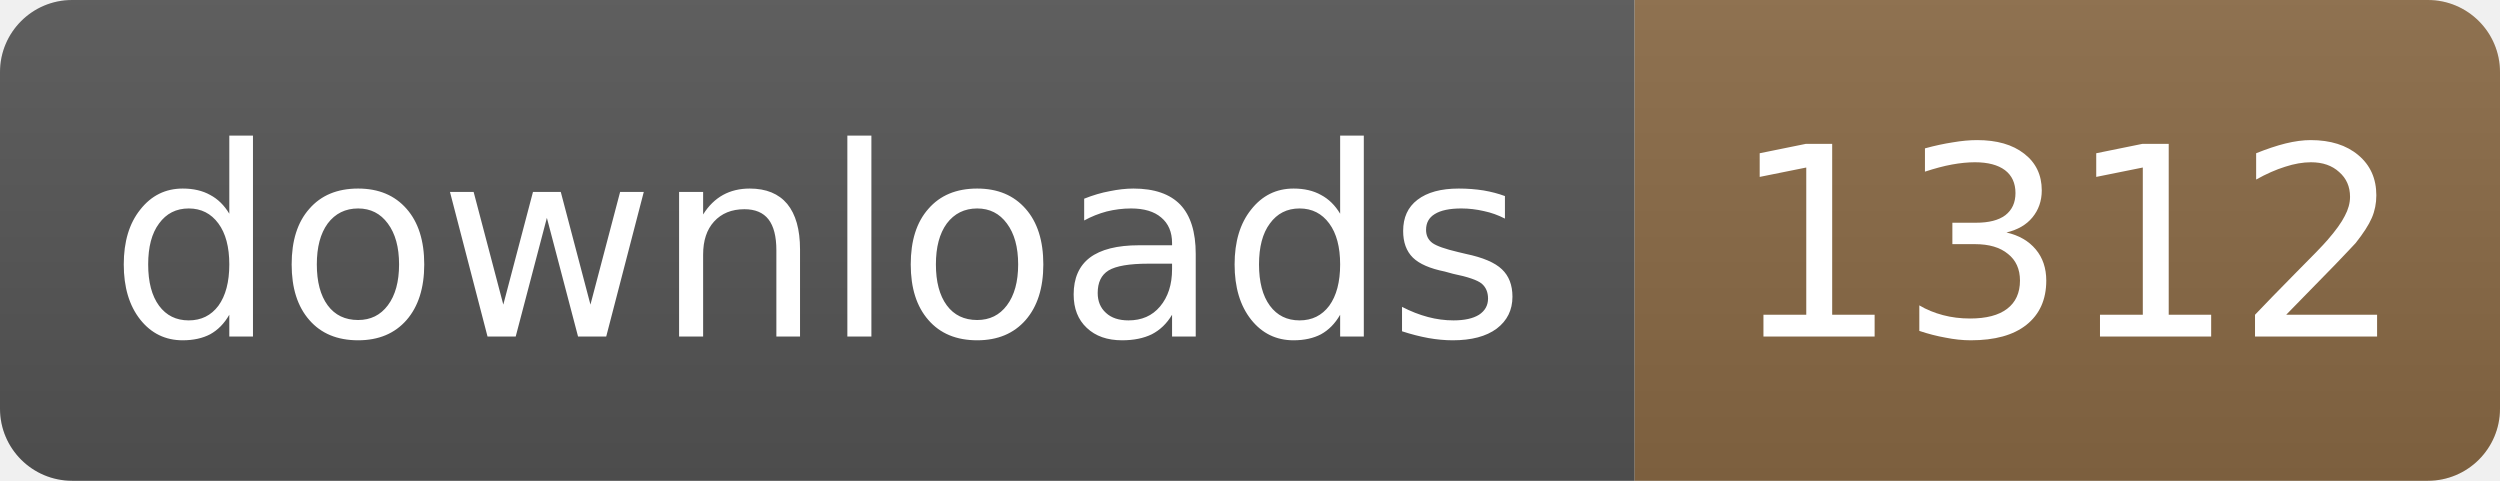
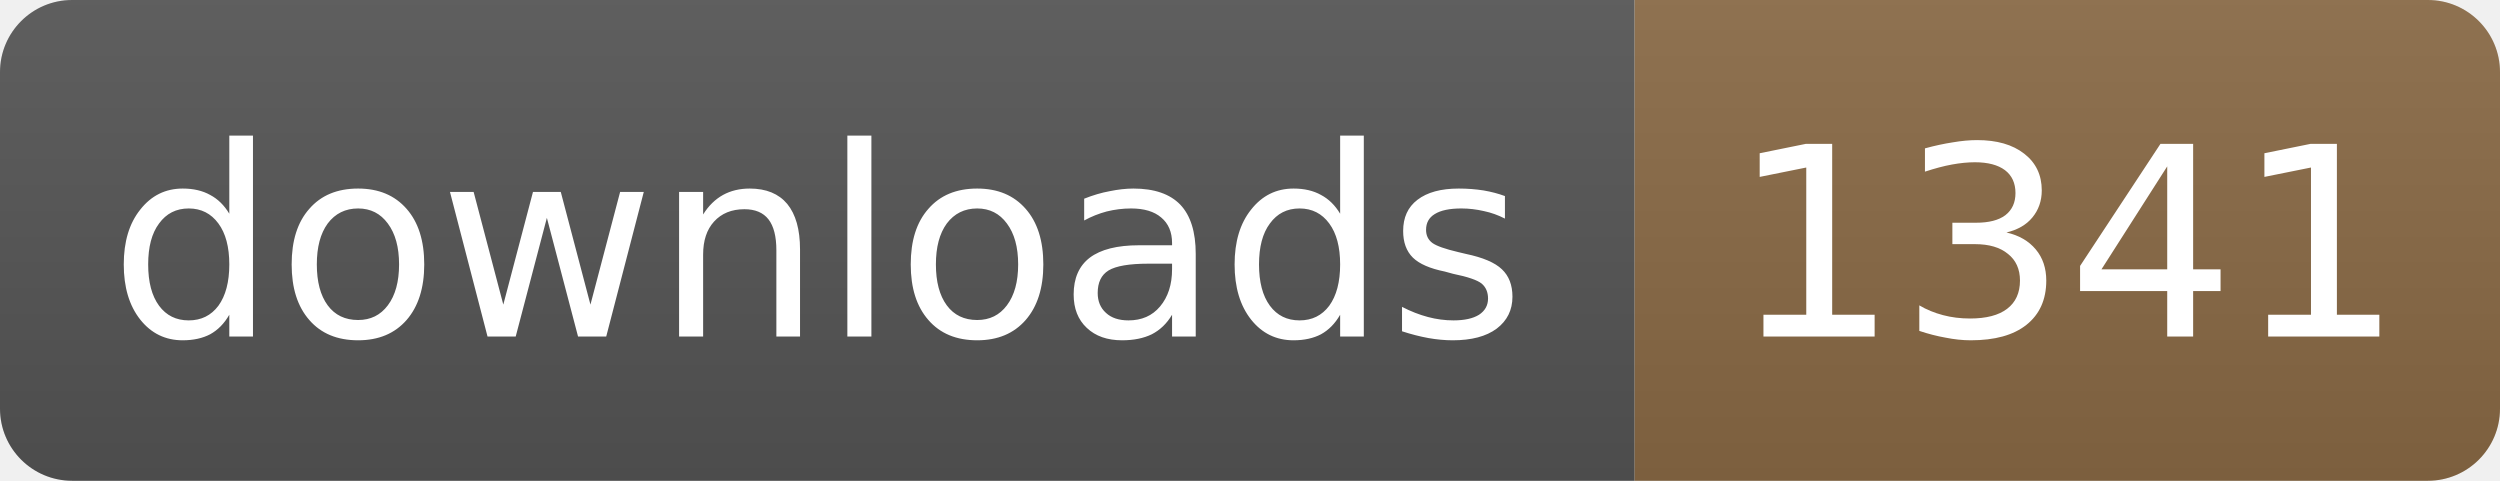
- <svg xmlns="http://www.w3.org/2000/svg" width="104" height="20" role="img" aria-label="downloads: 1312">
+ <svg xmlns="http://www.w3.org/2000/svg" width="104" height="20" role="img" aria-label="downloads: 1341">
  <linearGradient id="s" x2="0" y2="100%">
    <stop offset="0" stop-color="#bbb" stop-opacity=".1" />
    <stop offset="1" stop-opacity=".1" />
  </linearGradient>
  <clipPath id="r">
    <rect width="104" height="20" rx="3" fill="#fff" />
  </clipPath>
  <g clip-path="url(#r)">
    <rect width="68" height="20" fill="#555" />
    <rect x="68" width="36" height="20" fill="#8a6a45" />
    <rect width="104" height="20" fill="url(#s)" />
  </g>
  <g fill="#fff" text-anchor="middle" font-family="Verdana,Geneva,DejaVu Sans,sans-serif" font-size="11">
    <text x="34" y="14" textLength="58">downloads</text>
-     <text x="86" y="14" textLength="26">1312</text>
+     <text x="86" y="14" textLength="26">1341</text>
  </g>
</svg>
